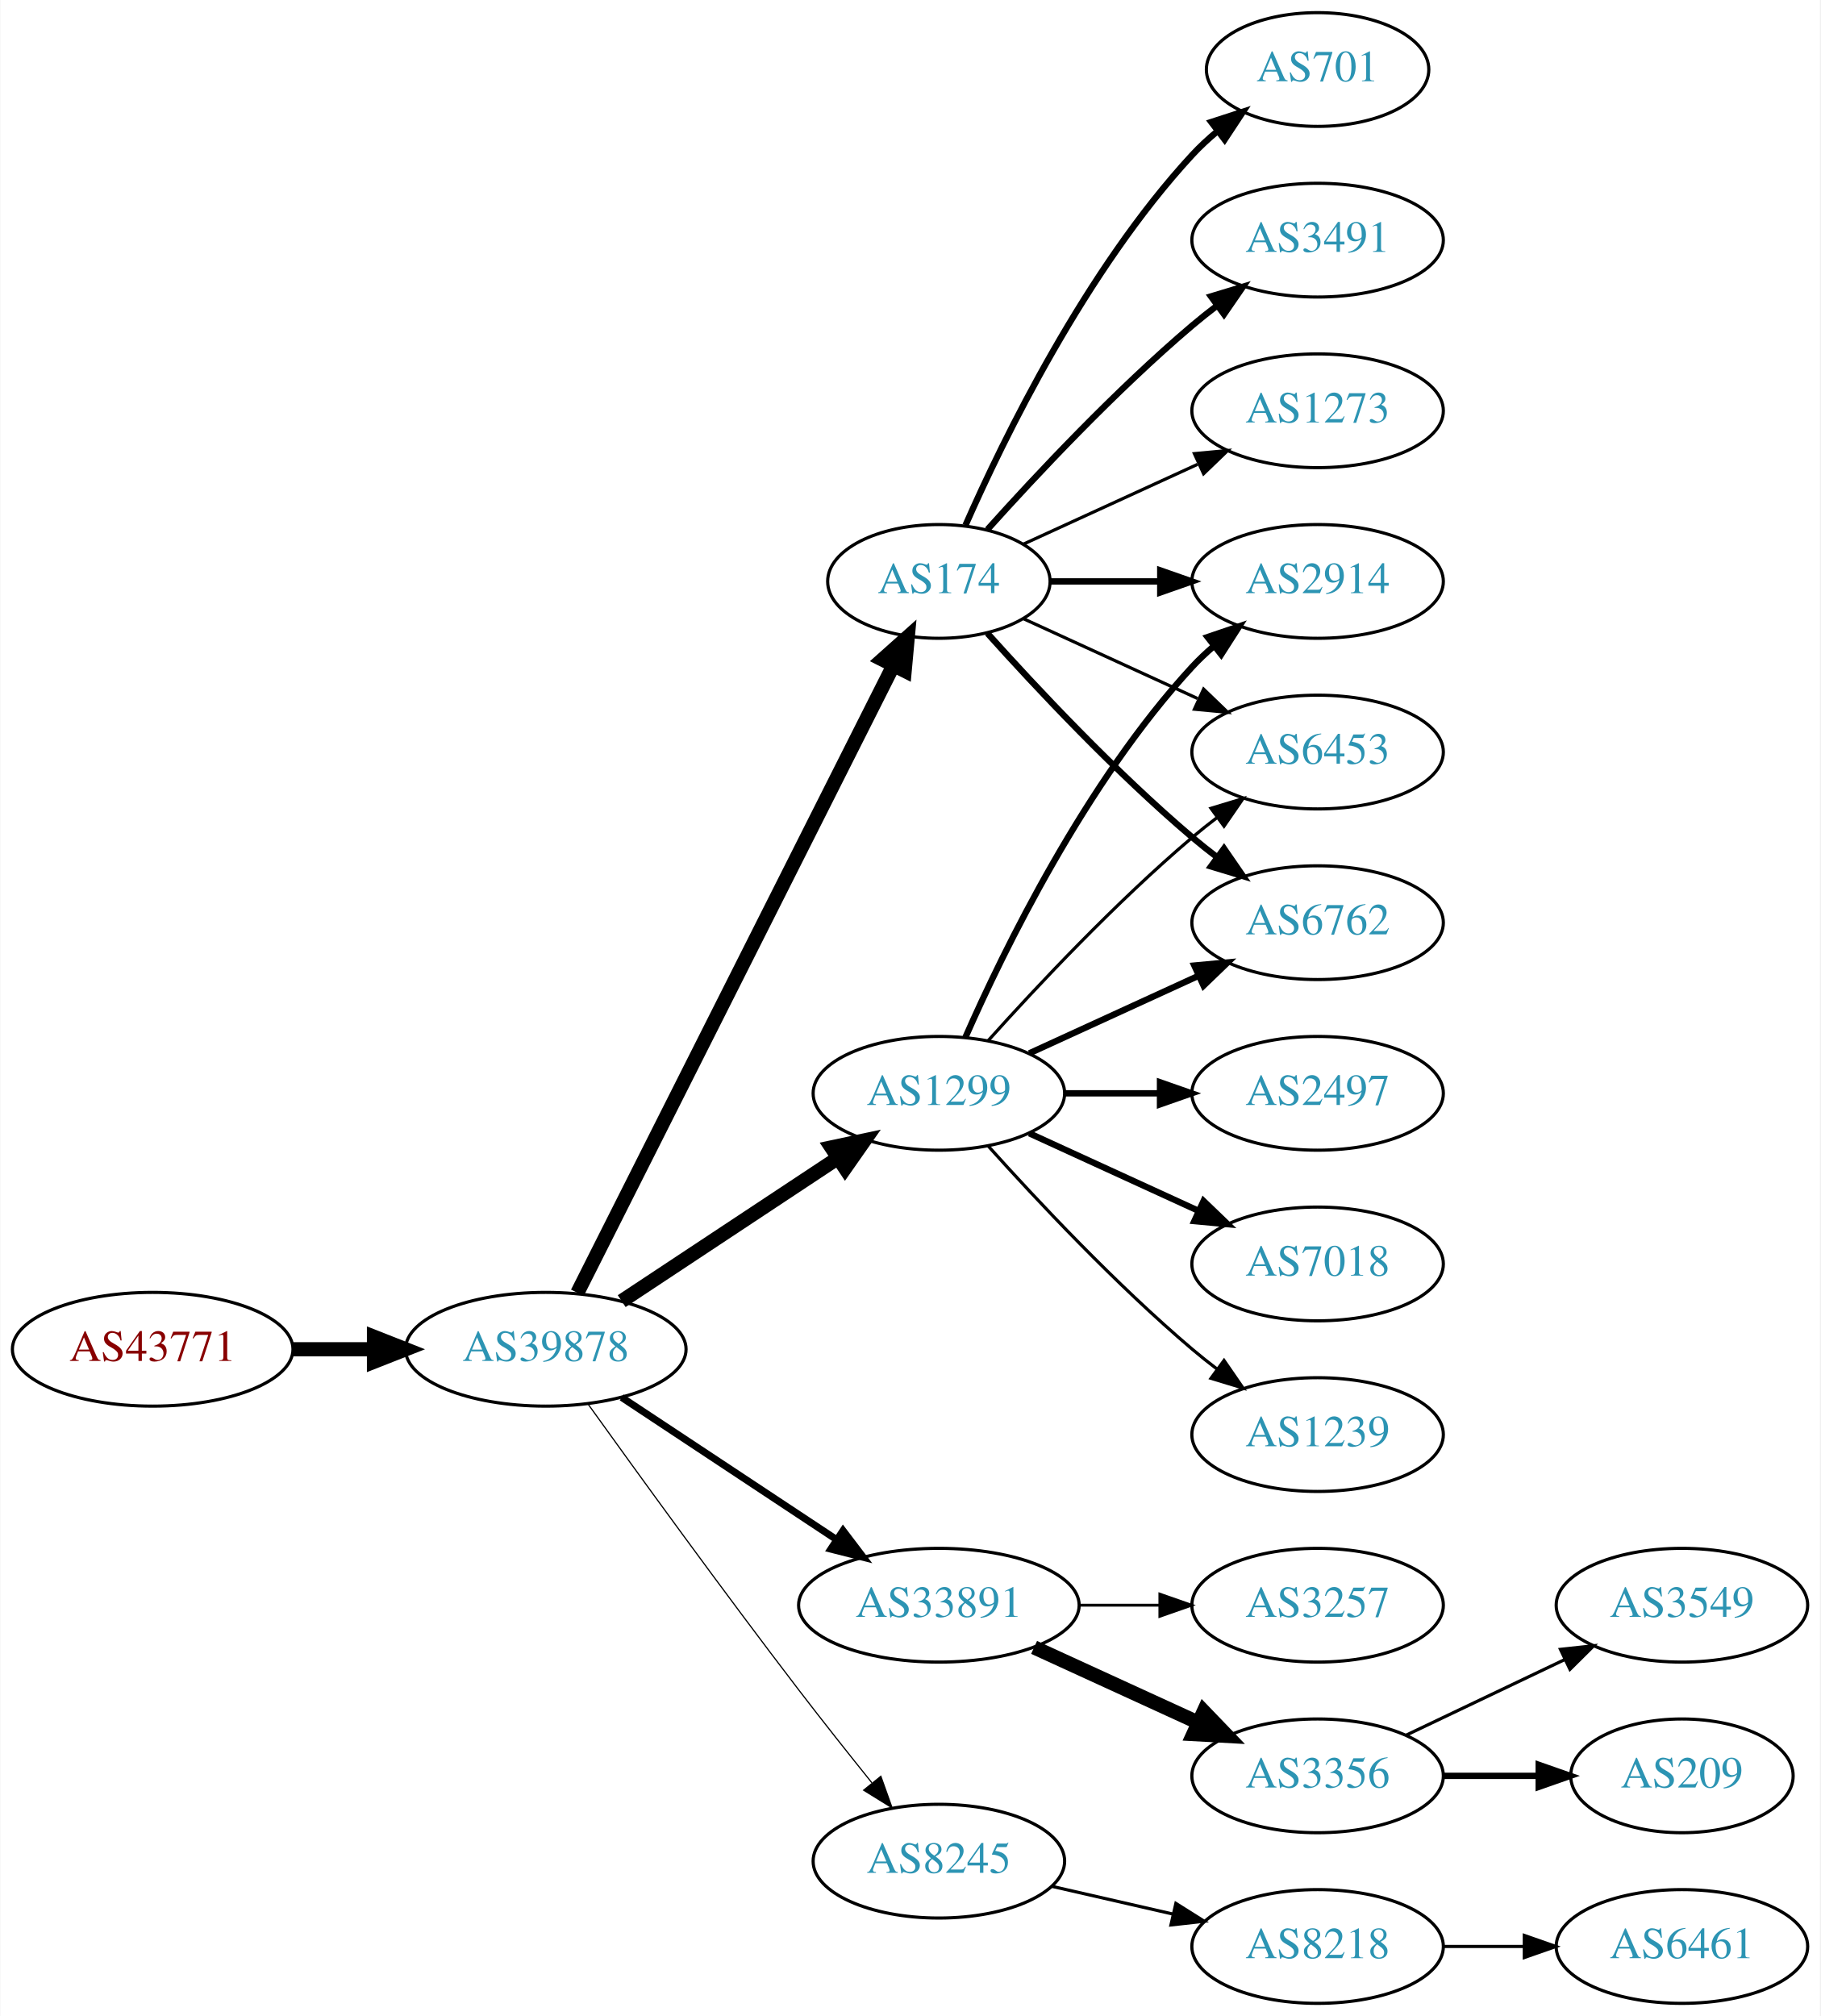
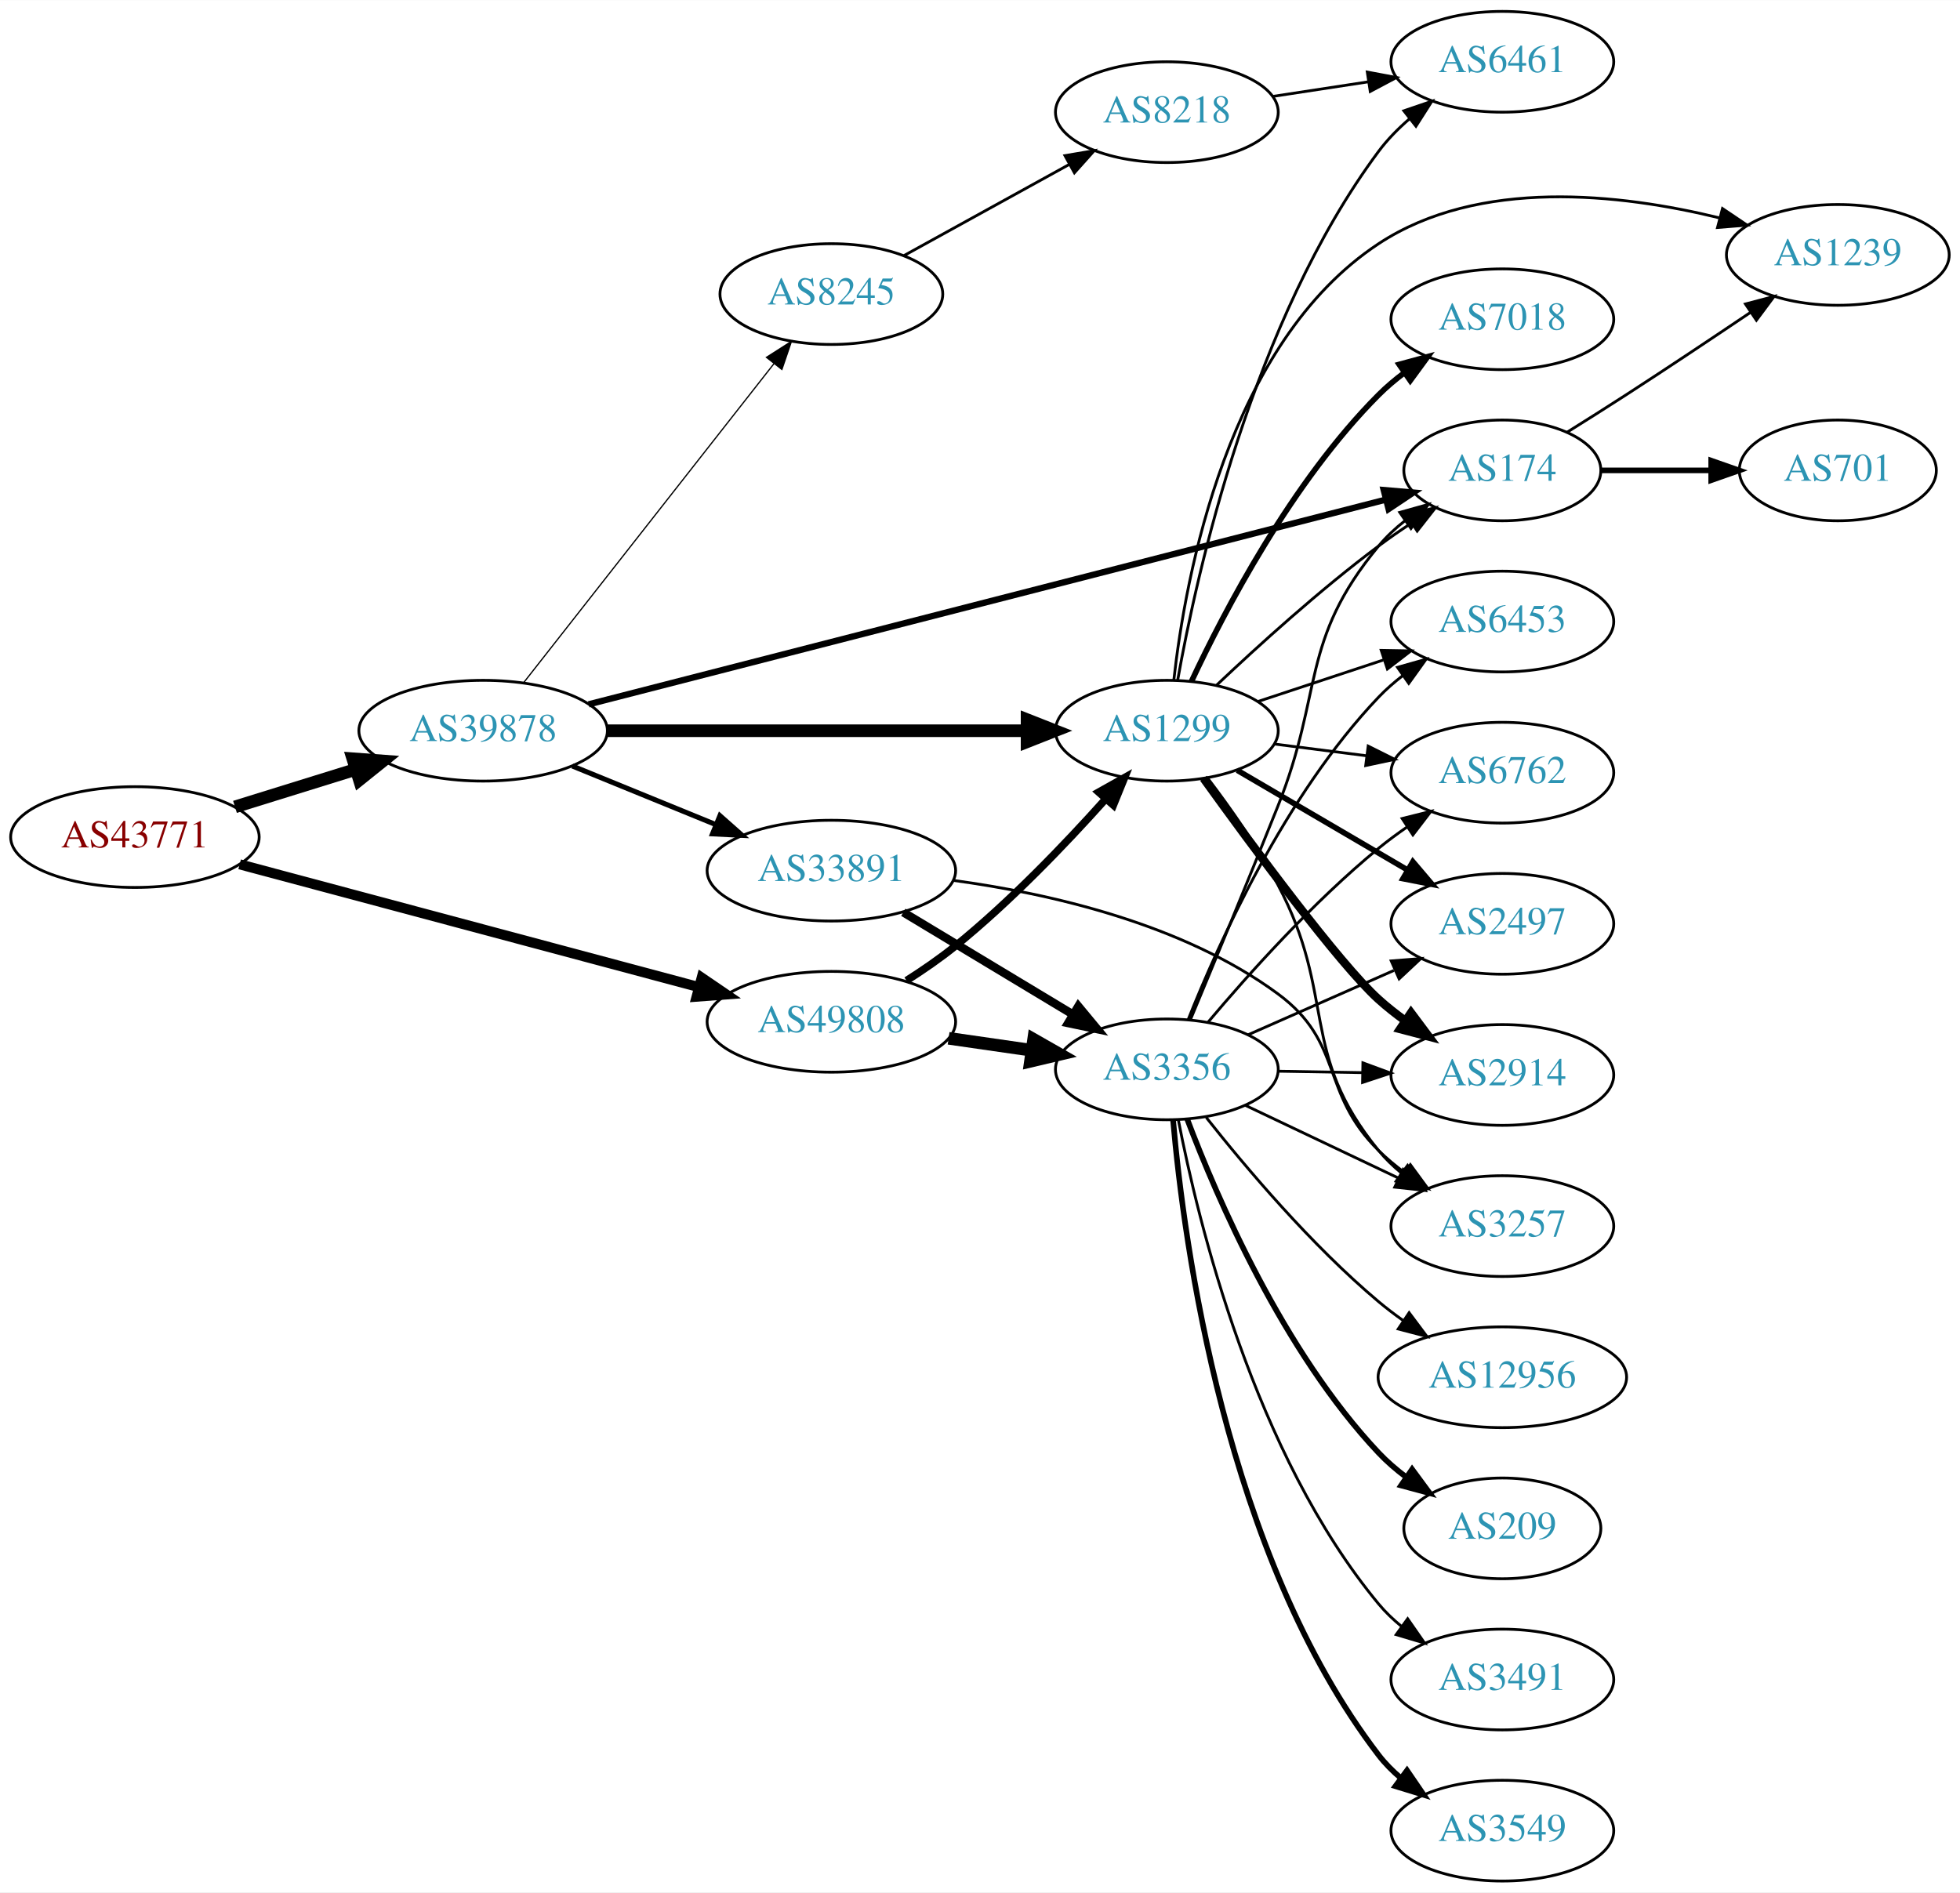
- <svg xmlns="http://www.w3.org/2000/svg" xmlns:xlink="http://www.w3.org/1999/xlink" width="576pt" height="638pt" viewBox="0.00 0.00 575.76 638.00">
-   <g id="graph0" class="graph" transform="scale(1 1) rotate(0) translate(4 634)">
-     <polygon fill="white" stroke="none" points="-4,4 -4,-634 571.762,-634 571.762,4 -4,4" />
+ <svg xmlns="http://www.w3.org/2000/svg" xmlns:xlink="http://www.w3.org/1999/xlink" width="700pt" height="676pt" viewBox="0.00 0.00 700.15 676.00">
+   <g id="graph0" class="graph" transform="scale(1 1) rotate(0) translate(4 672)">
+     <polygon fill="white" stroke="none" points="-4,4 -4,-672 696.155,-672 696.155,4 -4,4" />
    <g id="node1" class="node">
      <g id="a_node1">
        <a xlink:href="/asn/43771" xlink:title="AS43771 ~ MUKI-AS [AT]">
-           <ellipse fill="#ffffff" stroke="black" cx="44.196" cy="-207" rx="44.393" ry="18" />
-           <text text-anchor="middle" x="44.196" y="-203.3" font-family="Times,serif" font-size="14.00" fill="#880000">AS43771</text>
+           <ellipse fill="#ffffff" stroke="black" cx="44.196" cy="-373" rx="44.393" ry="18" />
+           <text text-anchor="middle" x="44.196" y="-369.3" font-family="Times,serif" font-size="14.00" fill="#880000">AS43771</text>
        </a>
      </g>
    </g>
    <g id="node2" class="node">
      <g id="a_node2">
        <a xlink:href="/asn/39878" xlink:title="AS39878 ~ Peter Rauter GmbH [AT]">
-           <ellipse fill="#ffffff" stroke="black" cx="168.588" cy="-207" rx="44.393" ry="18" />
-           <text text-anchor="middle" x="168.588" y="-203.3" font-family="Times,serif" font-size="14.00" fill="#2c94b3">AS39878</text>
+           <ellipse fill="#ffffff" stroke="black" cx="168.588" cy="-411" rx="44.393" ry="18" />
+           <text text-anchor="middle" x="168.588" y="-407.3" font-family="Times,serif" font-size="14.00" fill="#2c94b3">AS39878</text>
        </a>
      </g>
    </g>
    <g id="edge1" class="edge">
-       <path fill="none" stroke="black" stroke-width="4.5" d="M88.692,-207C96.898,-207 105.569,-207 114.041,-207" />
-       <polygon fill="black" stroke="black" stroke-width="4.5" points="114.233,-210.938 124.233,-207 114.233,-203.063 114.233,-210.938" />
+       <path fill="none" stroke="black" stroke-width="4.5" d="M79.941,-383.788C93.378,-387.959 108.921,-392.785 123.154,-397.204" />
+       <polygon fill="black" stroke="black" stroke-width="4.5" points="122.038,-400.981 132.756,-400.185 124.373,-393.46 122.038,-400.981" />
    </g>
    <g id="node3" class="node">
      <g id="a_node3">
-         <a xlink:href="/asn/1299" xlink:title="AS1299 ~ Telia Carrier [EU]">
-           <ellipse fill="#ffffff" stroke="black" cx="292.98" cy="-288" rx="39.794" ry="18" />
-           <text text-anchor="middle" x="292.98" y="-284.3" font-family="Times,serif" font-size="14.00" fill="#2c94b3">AS1299</text>
+         <a xlink:href="/asn/49808" xlink:title="AS49808 ~ POWERSPEED-AS [AT]">
+           <ellipse fill="#ffffff" stroke="black" cx="292.98" cy="-307" rx="44.393" ry="18" />
+           <text text-anchor="middle" x="292.98" y="-303.3" font-family="Times,serif" font-size="14.00" fill="#2c94b3">AS49808</text>
        </a>
      </g>
    </g>
    <g id="edge2" class="edge">
-       <path fill="none" stroke="black" stroke-width="4.5" d="M192.609,-222.235C211.963,-235.044 239.798,-253.466 261.088,-267.555" />
-       <polygon fill="black" stroke="black" stroke-width="4.5" points="258.964,-270.871 269.476,-273.107 263.31,-264.304 258.964,-270.871" />
+       <path fill="none" stroke="black" stroke-width="3.6" d="M81.61,-363.261C125.17,-351.612 198.155,-332.093 245.682,-319.382" />
+       <polygon fill="black" stroke="black" stroke-width="3.6" points="246.661,-322.743 255.417,-316.778 244.852,-315.981 246.661,-322.743" />
    </g>
    <g id="node4" class="node">
      <g id="a_node4">
-         <a xlink:href="/asn/174" xlink:title="AS174 ~ Cogent Communications [US]">
-           <ellipse fill="#ffffff" stroke="black" cx="292.98" cy="-450" rx="35.194" ry="18" />
-           <text text-anchor="middle" x="292.98" y="-446.3" font-family="Times,serif" font-size="14.00" fill="#2c94b3">AS174</text>
+         <a xlink:href="/asn/33891" xlink:title="AS33891 ~ CORE-BACKBONE GMBH GLOBAL NETWORK [DE]">
+           <ellipse fill="#ffffff" stroke="black" cx="292.98" cy="-361" rx="44.393" ry="18" />
+           <text text-anchor="middle" x="292.98" y="-357.3" font-family="Times,serif" font-size="14.00" fill="#2c94b3">AS33891</text>
        </a>
      </g>
    </g>
    <g id="edge3" class="edge">
-       <path fill="none" stroke="black" stroke-width="4.5" d="M178.588,-224.868C199.859,-267.101 253.335,-373.272 278.496,-423.227" />
-       <polygon fill="black" stroke="black" stroke-width="4.5" points="275.117,-425.273 283.132,-432.433 282.151,-421.731 275.117,-425.273" />
+       <path fill="none" stroke="black" stroke-width="1.8" d="M200.473,-398.383C215.983,-392.047 234.968,-384.291 251.617,-377.489" />
+       <polygon fill="black" stroke="black" stroke-width="1.8" points="253.172,-380.635 261.106,-373.613 250.525,-374.155 253.172,-380.635" />
    </g>
    <g id="node5" class="node">
      <g id="a_node5">
-         <a xlink:href="/asn/33891" xlink:title="AS33891 ~ CORE-BACKBONE GMBH GLOBAL NETWORK [DE]">
-           <ellipse fill="#ffffff" stroke="black" cx="292.98" cy="-126" rx="44.393" ry="18" />
-           <text text-anchor="middle" x="292.98" y="-122.3" font-family="Times,serif" font-size="14.00" fill="#2c94b3">AS33891</text>
+         <a xlink:href="/asn/1299" xlink:title="AS1299 ~ Telia Carrier [EU]">
+           <ellipse fill="#ffffff" stroke="black" cx="412.823" cy="-411" rx="39.794" ry="18" />
+           <text text-anchor="middle" x="412.823" y="-407.3" font-family="Times,serif" font-size="14.00" fill="#2c94b3">AS1299</text>
        </a>
      </g>
    </g>
    <g id="edge4" class="edge">
-       <path fill="none" stroke="black" stroke-width="2.25" d="M192.609,-191.765C211.841,-179.037 239.449,-160.766 260.686,-146.711" />
-       <polygon fill="black" stroke="black" stroke-width="2.25" points="262.655,-149.605 269.063,-141.167 258.792,-143.767 262.655,-149.605" />
+       <path fill="none" stroke="black" stroke-width="4.5" d="M212.895,-411C254.974,-411 318.782,-411 362.727,-411" />
+       <polygon fill="black" stroke="black" stroke-width="4.5" points="362.891,-414.938 372.891,-411 362.891,-407.063 362.891,-414.938" />
    </g>
    <g id="node6" class="node">
      <g id="a_node6">
-         <a xlink:href="/asn/8245" xlink:title="AS8245 ~ Video-Broadcast GmbH [AT]">
-           <ellipse fill="#ffffff" stroke="black" cx="292.98" cy="-45" rx="39.794" ry="18" />
-           <text text-anchor="middle" x="292.98" y="-41.3" font-family="Times,serif" font-size="14.00" fill="#2c94b3">AS8245</text>
+         <a xlink:href="/asn/174" xlink:title="AS174 ~ Cogent Communications [US]">
+           <ellipse fill="#ffffff" stroke="black" cx="532.666" cy="-504" rx="35.194" ry="18" />
+           <text text-anchor="middle" x="532.666" y="-500.3" font-family="Times,serif" font-size="14.00" fill="#2c94b3">AS174</text>
        </a>
      </g>
    </g>
    <g id="edge5" class="edge">
-       <path fill="none" stroke="black" stroke-width="0.375" d="M181.986,-189.626C197.392,-168.147 224.605,-130.562 248.784,-99 256.163,-89.368 264.448,-78.926 271.773,-69.813" />
-       <polygon fill="black" stroke="black" stroke-width="0.375" points="274.619,-71.86 278.178,-61.88 269.173,-67.463 274.619,-71.86" />
+       <path fill="none" stroke="black" stroke-width="2.25" d="M206.299,-420.429C274.414,-437.925 419.881,-475.288 490.925,-493.536" />
+       <polygon fill="black" stroke="black" stroke-width="2.25" points="490.293,-496.987 500.849,-496.085 492.034,-490.207 490.293,-496.987" />
    </g>
    <g id="node7" class="node">
      <g id="a_node7">
-         <a xlink:href="/asn/2914" xlink:title="AS2914 ~ NTT America, Inc. [US]">
-           <ellipse fill="#ffffff" stroke="black" cx="412.823" cy="-450" rx="39.794" ry="18" />
-           <text text-anchor="middle" x="412.823" y="-446.3" font-family="Times,serif" font-size="14.00" fill="#2c94b3">AS2914</text>
-         </a>
-       </g>
-     </g>
-     <g id="edge18" class="edge">
-       <path fill="none" stroke="black" stroke-width="2" d="M301.396,-305.761C313.464,-333.183 339.436,-386.473 373.176,-423 375.207,-425.198 377.446,-427.319 379.792,-429.34" />
-       <polygon fill="black" stroke="black" stroke-width="2" points="378.004,-432.386 388.036,-435.794 382.319,-426.874 378.004,-432.386" />
+         <a xlink:href="/asn/8245" xlink:title="AS8245 ~ Video-Broadcast GmbH [AT]">
+           <ellipse fill="#ffffff" stroke="black" cx="292.98" cy="-567" rx="39.794" ry="18" />
+           <text text-anchor="middle" x="292.98" y="-563.3" font-family="Times,serif" font-size="14.00" fill="#2c94b3">AS8245</text>
+         </a>
+       </g>
+     </g>
+     <g id="edge6" class="edge">
+       <path fill="none" stroke="black" stroke-width="0.45" d="M183.154,-428.291C204.865,-455.963 247.507,-510.314 272.481,-542.147" />
+       <polygon fill="black" stroke="black" stroke-width="0.45" points="269.8,-544.399 278.726,-550.106 275.307,-540.078 269.8,-544.399" />
+     </g>
+     <g id="edge32" class="edge">
+       <path fill="none" stroke="black" stroke-width="2.7" d="M319.809,-321.719C325.706,-325.463 331.812,-329.664 337.176,-334 356.782,-349.847 376.53,-370.471 390.786,-386.385" />
+       <polygon fill="black" stroke="black" stroke-width="2.7" points="388.468,-389.048 397.71,-394.228 393.715,-384.415 388.468,-389.048" />
+     </g>
+     <g id="node9" class="node">
+       <g id="a_node9">
+         <a xlink:href="/asn/3356" xlink:title="AS3356 ~ Level 3 Parent, LLC [US]">
+           <ellipse fill="#ffffff" stroke="black" cx="412.823" cy="-290" rx="39.794" ry="18" />
+           <text text-anchor="middle" x="412.823" y="-286.3" font-family="Times,serif" font-size="14.00" fill="#2c94b3">AS3356</text>
+         </a>
+       </g>
+     </g>
+     <g id="edge33" class="edge">
+       <path fill="none" stroke="black" stroke-width="4.5" d="M334.865,-301.102C344.437,-299.721 354.711,-298.239 364.536,-296.822" />
+       <polygon fill="black" stroke="black" stroke-width="4.5" points="365.228,-300.7 374.563,-295.375 364.104,-292.906 365.228,-300.7" />
    </g>
    <g id="node8" class="node">
      <g id="a_node8">
-         <a xlink:href="/asn/6453" xlink:title="AS6453 ~ TATA COMMUNICATIONS (AMERICA) INC [US]">
-           <ellipse fill="#ffffff" stroke="black" cx="412.823" cy="-396" rx="39.794" ry="18" />
-           <text text-anchor="middle" x="412.823" y="-392.3" font-family="Times,serif" font-size="14.00" fill="#2c94b3">AS6453</text>
-         </a>
-       </g>
-     </g>
-     <g id="edge19" class="edge">
-       <path fill="none" stroke="black" d="M308.626,-304.725C323.927,-321.765 349.025,-348.523 373.176,-369 375.674,-371.117 378.334,-373.232 381.045,-375.293" />
-       <polygon fill="black" stroke="black" points="379.082,-378.194 389.222,-381.266 383.212,-372.541 379.082,-378.194" />
-     </g>
-     <g id="node9" class="node">
-       <g id="a_node9">
+         <a xlink:href="/asn/3257" xlink:title="AS3257 ~ GTT [DE]">
+           <ellipse fill="#ffffff" stroke="black" cx="532.666" cy="-234" rx="39.794" ry="18" />
+           <text text-anchor="middle" x="532.666" y="-230.3" font-family="Times,serif" font-size="14.00" fill="#2c94b3">AS3257</text>
+         </a>
+       </g>
+     </g>
+     <g id="edge7" class="edge">
+       <path fill="none" stroke="black" d="M336.638,-357.502C370.792,-352.862 418.448,-342.074 452.469,-317 476.288,-299.446 467.415,-281.789 488.469,-261 491.291,-258.214 494.45,-255.575 497.741,-253.118" />
+       <polygon fill="black" stroke="black" points="499.809,-255.944 506.078,-247.402 495.851,-250.17 499.809,-255.944" />
+     </g>
+     <g id="edge8" class="edge">
+       <path fill="none" stroke="black" stroke-width="3" d="M318.684,-346.116C336.28,-335.515 360.105,-321.16 379.254,-309.623" />
+       <polygon fill="black" stroke="black" stroke-width="3" points="381.198,-312.538 387.957,-304.379 377.585,-306.542 381.198,-312.538" />
+     </g>
+     <g id="edge20" class="edge">
+       <path fill="none" stroke="black" d="M430.631,-427.315C445.329,-441.219 467.539,-461.373 488.469,-477 492.157,-479.753 496.129,-482.502 500.119,-485.135" />
+       <polygon fill="black" stroke="black" points="498.467,-488.233 508.777,-490.671 502.238,-482.336 498.467,-488.233" />
+     </g>
+     <g id="edge21" class="edge">
+       <path fill="none" stroke="black" d="M427.53,-393.886C435.51,-383.378 445.365,-369.405 452.469,-356 473.614,-316.105 459.826,-295.904 488.469,-261 490.854,-258.094 493.637,-255.41 496.621,-252.952" />
+       <polygon fill="black" stroke="black" points="498.812,-255.687 504.852,-246.983 494.702,-250.02 498.812,-255.687" />
+     </g>
+     <g id="node11" class="node">
+       <g id="a_node11">
+         <a xlink:href="/asn/1239" xlink:title="AS1239 ~ Sprint [US]">
+           <ellipse fill="#ffffff" stroke="black" cx="652.508" cy="-581" rx="39.794" ry="18" />
+           <text text-anchor="middle" x="652.508" y="-577.3" font-family="Times,serif" font-size="14.00" fill="#2c94b3">AS1239</text>
+         </a>
+       </g>
+     </g>
+     <g id="edge16" class="edge">
+       <path fill="none" stroke="black" d="M415.306,-429.068C419.421,-465.96 434.54,-549.453 488.469,-585 524.294,-608.613 574.837,-602.869 610.118,-594.249" />
+       <polygon fill="black" stroke="black" points="611.304,-597.557 620.092,-591.638 609.531,-590.785 611.304,-597.557" />
+     </g>
+     <g id="node13" class="node">
+       <g id="a_node13">
+         <a xlink:href="/asn/6461" xlink:title="AS6461 ~ Zayo Bandwidth [US]">
+           <ellipse fill="#ffffff" stroke="black" cx="532.666" cy="-650" rx="39.794" ry="18" />
+           <text text-anchor="middle" x="532.666" y="-646.3" font-family="Times,serif" font-size="14.00" fill="#2c94b3">AS6461</text>
+         </a>
+       </g>
+     </g>
+     <g id="edge18" class="edge">
+       <path fill="none" stroke="black" d="M416.68,-429.005C423.457,-467.13 443.432,-557.466 488.469,-618 491.593,-622.198 495.42,-626.092 499.492,-629.614" />
+       <polygon fill="black" stroke="black" points="497.48,-632.484 507.506,-635.91 501.805,-626.98 497.48,-632.484" />
+     </g>
+     <g id="node14" class="node">
+       <g id="a_node14">
        <a xlink:href="/asn/6762" xlink:title="AS6762 ~ TELECOM ITALIA SPARKLE S.p.A. [IT]">
-           <ellipse fill="#ffffff" stroke="black" cx="412.823" cy="-342" rx="39.794" ry="18" />
-           <text text-anchor="middle" x="412.823" y="-338.3" font-family="Times,serif" font-size="14.00" fill="#2c94b3">AS6762</text>
-         </a>
-       </g>
-     </g>
-     <g id="edge14" class="edge">
-       <path fill="none" stroke="black" stroke-width="2" d="M321.609,-300.661C337.566,-307.973 357.837,-317.261 375.119,-325.181" />
-       <polygon fill="black" stroke="black" stroke-width="2" points="373.818,-328.435 384.367,-329.419 376.734,-322.071 373.818,-328.435" />
+           <ellipse fill="#ffffff" stroke="black" cx="532.666" cy="-396" rx="39.794" ry="18" />
+           <text text-anchor="middle" x="532.666" y="-392.3" font-family="Times,serif" font-size="14.00" fill="#2c94b3">AS6762</text>
+         </a>
+       </g>
+     </g>
+     <g id="edge13" class="edge">
+       <path fill="none" stroke="black" d="M451.109,-406.254C461.641,-404.913 473.243,-403.436 484.284,-402.031" />
+       <polygon fill="black" stroke="black" points="484.739,-405.501 494.217,-400.767 483.856,-398.558 484.739,-405.501" />
    </g>
    <g id="node15" class="node">
      <g id="a_node15">
        <a xlink:href="/asn/2497" xlink:title="AS2497 ~ Internet Initiative Japan Inc. [JP]">
-           <ellipse fill="#ffffff" stroke="black" cx="412.823" cy="-288" rx="39.794" ry="18" />
-           <text text-anchor="middle" x="412.823" y="-284.3" font-family="Times,serif" font-size="14.00" fill="#2c94b3">AS2497</text>
-         </a>
-       </g>
-     </g>
-     <g id="edge15" class="edge">
-       <path fill="none" stroke="black" stroke-width="2" d="M332.893,-288C342.446,-288 352.796,-288 362.759,-288" />
-       <polygon fill="black" stroke="black" stroke-width="2" points="362.951,-291.5 372.951,-288 362.951,-284.5 362.951,-291.5" />
+           <ellipse fill="#ffffff" stroke="black" cx="532.666" cy="-342" rx="39.794" ry="18" />
+           <text text-anchor="middle" x="532.666" y="-338.3" font-family="Times,serif" font-size="14.00" fill="#2c94b3">AS2497</text>
+         </a>
+       </g>
+     </g>
+     <g id="edge14" class="edge">
+       <path fill="none" stroke="black" stroke-width="2" d="M437.955,-396.87C455.51,-386.591 479.485,-372.553 498.79,-361.25" />
+       <polygon fill="black" stroke="black" stroke-width="2" points="500.705,-364.184 507.566,-356.111 497.168,-358.143 500.705,-364.184" />
    </g>
    <g id="node16" class="node">
      <g id="a_node16">
-         <a xlink:href="/asn/7018" xlink:title="AS7018 ~ AT&amp;T Services, Inc. [US]">
-           <ellipse fill="#ffffff" stroke="black" cx="412.823" cy="-234" rx="39.794" ry="18" />
-           <text text-anchor="middle" x="412.823" y="-230.3" font-family="Times,serif" font-size="14.00" fill="#2c94b3">AS7018</text>
-         </a>
-       </g>
-     </g>
-     <g id="edge16" class="edge">
-       <path fill="none" stroke="black" stroke-width="2" d="M321.609,-275.339C337.566,-268.027 357.837,-258.739 375.119,-250.819" />
-       <polygon fill="black" stroke="black" stroke-width="2" points="376.734,-253.929 384.367,-246.581 373.818,-247.565 376.734,-253.929" />
+         <a xlink:href="/asn/2914" xlink:title="AS2914 ~ NTT America, Inc. [US]">
+           <ellipse fill="#ffffff" stroke="black" cx="532.666" cy="-288" rx="39.794" ry="18" />
+           <text text-anchor="middle" x="532.666" y="-284.3" font-family="Times,serif" font-size="14.00" fill="#2c94b3">AS2914</text>
+         </a>
+       </g>
+     </g>
+     <g id="edge15" class="edge">
+       <path fill="none" stroke="black" stroke-width="3" d="M425.924,-394.007C443.191,-370.02 474.365,-327.731 488.469,-315 491.413,-312.343 494.651,-309.788 497.99,-307.381" />
+       <polygon fill="black" stroke="black" stroke-width="3" points="500.045,-310.217 506.387,-301.73 496.137,-304.41 500.045,-310.217" />
    </g>
    <g id="node17" class="node">
      <g id="a_node17">
-         <a xlink:href="/asn/1239" xlink:title="AS1239 ~ Sprint [US]">
-           <ellipse fill="#ffffff" stroke="black" cx="412.823" cy="-180" rx="39.794" ry="18" />
-           <text text-anchor="middle" x="412.823" y="-176.3" font-family="Times,serif" font-size="14.00" fill="#2c94b3">AS1239</text>
+         <a xlink:href="/asn/7018" xlink:title="AS7018 ~ AT&amp;T Services, Inc. [US]">
+           <ellipse fill="#ffffff" stroke="black" cx="532.666" cy="-558" rx="39.794" ry="18" />
+           <text text-anchor="middle" x="532.666" y="-554.3" font-family="Times,serif" font-size="14.00" fill="#2c94b3">AS7018</text>
        </a>
      </g>
    </g>
    <g id="edge17" class="edge">
-       <path fill="none" stroke="black" d="M308.626,-271.275C323.927,-254.235 349.025,-227.477 373.176,-207 375.674,-204.883 378.334,-202.768 381.045,-200.707" />
-       <polygon fill="black" stroke="black" points="383.212,-203.459 389.222,-194.734 379.082,-197.806 383.212,-203.459" />
-     </g>
-     <g id="edge6" class="edge">
-       <path fill="none" stroke="black" stroke-width="2" d="M328.382,-450C339.206,-450 351.374,-450 363.001,-450" />
-       <polygon fill="black" stroke="black" stroke-width="2" points="363.032,-453.5 373.032,-450 363.032,-446.5 363.032,-453.5" />
-     </g>
-     <g id="edge7" class="edge">
-       <path fill="none" stroke="black" d="M319.841,-438.149C335.962,-430.762 356.964,-421.138 374.83,-412.952" />
-       <polygon fill="black" stroke="black" points="376.748,-415.923 384.381,-408.575 373.832,-409.559 376.748,-415.923" />
-     </g>
-     <g id="edge8" class="edge">
-       <path fill="none" stroke="black" stroke-width="2" d="M308.342,-433.591C323.616,-416.568 348.875,-389.604 373.176,-369 375.674,-366.883 378.334,-364.768 381.045,-362.707" />
-       <polygon fill="black" stroke="black" stroke-width="2" points="383.212,-365.459 389.222,-356.734 379.082,-359.806 383.212,-365.459" />
+       <path fill="none" stroke="black" stroke-width="2" d="M421.601,-428.601C433.313,-453.63 457.448,-499.912 488.469,-531 491.271,-533.807 494.416,-536.46 497.699,-538.925" />
+       <polygon fill="black" stroke="black" stroke-width="2" points="495.802,-541.868 506.025,-544.65 499.768,-536.1 495.802,-541.868" />
+     </g>
+     <g id="node18" class="node">
+       <g id="a_node18">
+         <a xlink:href="/asn/6453" xlink:title="AS6453 ~ TATA COMMUNICATIONS (AMERICA) INC [US]">
+           <ellipse fill="#ffffff" stroke="black" cx="532.666" cy="-450" rx="39.794" ry="18" />
+           <text text-anchor="middle" x="532.666" y="-446.3" font-family="Times,serif" font-size="14.00" fill="#2c94b3">AS6453</text>
+         </a>
+       </g>
+     </g>
+     <g id="edge19" class="edge">
+       <path fill="none" stroke="black" d="M445.403,-421.451C459.14,-425.998 475.426,-431.387 490.126,-436.252" />
+       <polygon fill="black" stroke="black" points="489.405,-439.701 499.999,-439.52 491.605,-433.055 489.405,-439.701" />
    </g>
    <g id="node10" class="node">
      <g id="a_node10">
        <a xlink:href="/asn/701" xlink:title="AS701 ~ UUNET [US]">
-           <ellipse fill="#ffffff" stroke="black" cx="412.823" cy="-612" rx="35.194" ry="18" />
-           <text text-anchor="middle" x="412.823" y="-608.3" font-family="Times,serif" font-size="14.00" fill="#2c94b3">AS701</text>
+           <ellipse fill="#ffffff" stroke="black" cx="652.508" cy="-504" rx="35.194" ry="18" />
+           <text text-anchor="middle" x="652.508" y="-500.3" font-family="Times,serif" font-size="14.00" fill="#2c94b3">AS701</text>
        </a>
      </g>
    </g>
    <g id="edge9" class="edge">
-       <path fill="none" stroke="black" stroke-width="2" d="M301.396,-467.761C313.464,-495.183 339.436,-548.473 373.176,-585 375.582,-587.604 378.28,-590.1 381.102,-592.449" />
-       <polygon fill="black" stroke="black" stroke-width="2" points="379.17,-595.378 389.246,-598.653 383.412,-589.809 379.17,-595.378" />
-     </g>
-     <g id="node11" class="node">
-       <g id="a_node11">
-         <a xlink:href="/asn/3491" xlink:title="AS3491 ~ PCCW Global, Inc. [US]">
-           <ellipse fill="#ffffff" stroke="black" cx="412.823" cy="-558" rx="39.794" ry="18" />
-           <text text-anchor="middle" x="412.823" y="-554.3" font-family="Times,serif" font-size="14.00" fill="#2c94b3">AS3491</text>
-         </a>
-       </g>
+       <path fill="none" stroke="black" stroke-width="2" d="M568.067,-504C580.289,-504 594.224,-504 607.16,-504" />
+       <polygon fill="black" stroke="black" stroke-width="2" points="607.267,-507.5 617.267,-504 607.267,-500.5 607.267,-507.5" />
    </g>
    <g id="edge10" class="edge">
-       <path fill="none" stroke="black" stroke-width="2" d="M308.342,-466.409C323.616,-483.432 348.875,-510.396 373.176,-531 375.674,-533.117 378.334,-535.232 381.045,-537.293" />
-       <polygon fill="black" stroke="black" stroke-width="2" points="379.082,-540.194 389.222,-543.266 383.212,-534.541 379.082,-540.194" />
+       <path fill="none" stroke="black" d="M555.725,-517.602C562.531,-521.849 570.031,-526.579 576.862,-531 591.578,-540.525 607.759,-551.322 621.283,-560.44" />
+       <polygon fill="black" stroke="black" points="619.499,-563.459 629.744,-566.159 623.419,-557.659 619.499,-563.459" />
    </g>
    <g id="node12" class="node">
      <g id="a_node12">
-         <a xlink:href="/asn/1273" xlink:title="AS1273 ~ Vodafone Group PLC [EU]">
-           <ellipse fill="#ffffff" stroke="black" cx="412.823" cy="-504" rx="39.794" ry="18" />
-           <text text-anchor="middle" x="412.823" y="-500.3" font-family="Times,serif" font-size="14.00" fill="#2c94b3">AS1273</text>
+         <a xlink:href="/asn/8218" xlink:title="AS8218 ~ legacy Neotelecoms [FR]">
+           <ellipse fill="#ffffff" stroke="black" cx="412.823" cy="-632" rx="39.794" ry="18" />
+           <text text-anchor="middle" x="412.823" y="-628.3" font-family="Times,serif" font-size="14.00" fill="#2c94b3">AS8218</text>
        </a>
      </g>
    </g>
    <g id="edge11" class="edge">
-       <path fill="none" stroke="black" d="M319.841,-461.851C335.962,-469.238 356.964,-478.862 374.83,-487.048" />
-       <polygon fill="black" stroke="black" points="373.832,-490.441 384.381,-491.425 376.748,-484.077 373.832,-490.441" />
-     </g>
-     <g id="node13" class="node">
-       <g id="a_node13">
-         <a xlink:href="/asn/3257" xlink:title="AS3257 ~ GTT [DE]">
-           <ellipse fill="#ffffff" stroke="black" cx="412.823" cy="-126" rx="39.794" ry="18" />
-           <text text-anchor="middle" x="412.823" y="-122.3" font-family="Times,serif" font-size="14.00" fill="#2c94b3">AS3257</text>
-         </a>
-       </g>
-     </g>
-     <g id="edge12" class="edge">
-       <path fill="none" stroke="black" stroke-width="0.9" d="M337.191,-126C345.504,-126 354.267,-126 362.749,-126" />
-       <polygon fill="black" stroke="black" stroke-width="0.9" points="362.908,-129.5 372.908,-126 362.908,-122.5 362.908,-129.5" />
-     </g>
-     <g id="node14" class="node">
-       <g id="a_node14">
-         <a xlink:href="/asn/3356" xlink:title="AS3356 ~ Level 3 Parent, LLC [US]">
-           <ellipse fill="#ffffff" stroke="black" cx="412.823" cy="-72" rx="39.794" ry="18" />
-           <text text-anchor="middle" x="412.823" y="-68.3" font-family="Times,serif" font-size="14.00" fill="#2c94b3">AS3356</text>
-         </a>
-       </g>
-     </g>
-     <g id="edge13" class="edge">
-       <path fill="none" stroke="black" stroke-width="4.5" d="M323.11,-112.652C338.721,-105.498 358.119,-96.609 374.791,-88.969" />
-       <polygon fill="black" stroke="black" stroke-width="4.5" points="376.792,-92.384 384.243,-84.638 373.512,-85.225 376.792,-92.384" />
-     </g>
-     <g id="node18" class="node">
-       <g id="a_node18">
-         <a xlink:href="/asn/8218" xlink:title="AS8218 ~ legacy Neotelecoms [FR]">
-           <ellipse fill="#ffffff" stroke="black" cx="412.823" cy="-18" rx="39.794" ry="18" />
-           <text text-anchor="middle" x="412.823" y="-14.3" font-family="Times,serif" font-size="14.00" fill="#2c94b3">AS8218</text>
-         </a>
-       </g>
-     </g>
-     <g id="edge20" class="edge">
-       <path fill="none" stroke="black" d="M328.7,-37.045C340.7,-34.296 354.32,-31.175 367.013,-28.267" />
-       <polygon fill="black" stroke="black" points="367.979,-31.636 376.945,-25.991 366.415,-24.813 367.979,-31.636" />
+       <path fill="none" stroke="black" d="M318.972,-580.785C336.158,-590.264 359.186,-602.966 378.009,-613.349" />
+       <polygon fill="black" stroke="black" points="376.421,-616.47 386.868,-618.235 379.802,-610.34 376.421,-616.47" />
+     </g>
+     <g id="edge30" class="edge">
+       <path fill="none" stroke="black" d="M421.198,-307.627C429.057,-326.483 441.809,-357.287 452.469,-384 468.897,-425.165 460.231,-442.838 488.469,-477 491.195,-480.297 494.433,-483.313 497.892,-486.035" />
+       <polygon fill="black" stroke="black" points="496.025,-489 506.229,-491.849 500.029,-483.258 496.025,-489" />
+     </g>
+     <g id="edge25" class="edge">
+       <path fill="none" stroke="black" d="M440.858,-277.152C457.027,-269.469 477.779,-259.608 495.362,-251.252" />
+       <polygon fill="black" stroke="black" points="497.226,-254.241 504.756,-246.788 494.222,-247.919 497.226,-254.241" />
+     </g>
+     <g id="edge27" class="edge">
+       <path fill="none" stroke="black" d="M427.587,-306.926C441.792,-323.794 465.111,-349.871 488.469,-369 491.702,-371.648 495.213,-374.238 498.79,-376.701" />
+       <polygon fill="black" stroke="black" points="496.872,-379.629 507.153,-382.187 500.711,-373.776 496.872,-379.629" />
+     </g>
+     <g id="edge26" class="edge">
+       <path fill="none" stroke="black" d="M441.75,-302.323C457.339,-309.202 476.975,-317.867 493.917,-325.343" />
+       <polygon fill="black" stroke="black" points="492.969,-328.75 503.531,-329.585 495.795,-322.346 492.969,-328.75" />
+     </g>
+     <g id="edge31" class="edge">
+       <path fill="none" stroke="black" d="M452.736,-289.34C462.289,-289.177 472.639,-289.002 482.601,-288.833" />
+       <polygon fill="black" stroke="black" points="482.855,-292.329 492.794,-288.66 482.736,-285.33 482.855,-292.329" />
+     </g>
+     <g id="edge28" class="edge">
+       <path fill="none" stroke="black" d="M420.412,-307.723C431.251,-335.04 455.024,-387.938 488.469,-423 491.064,-425.72 493.987,-428.281 497.059,-430.66" />
+       <polygon fill="black" stroke="black" points="495.216,-433.643 505.412,-436.521 499.237,-427.913 495.216,-433.643" />
+     </g>
+     <g id="node19" class="node">
+       <g id="a_node19">
+         <a xlink:href="/asn/209" xlink:title="AS209 ~ CenturyLink Communications, LLC [US]">
+           <ellipse fill="#ffffff" stroke="black" cx="532.666" cy="-126" rx="35.194" ry="18" />
+           <text text-anchor="middle" x="532.666" y="-122.3" font-family="Times,serif" font-size="14.00" fill="#2c94b3">AS209</text>
+         </a>
+       </g>
+     </g>
+     <g id="edge22" class="edge">
+       <path fill="none" stroke="black" stroke-width="2" d="M420.106,-272.194C430.685,-244.181 454.297,-189.278 488.469,-153 491.403,-149.886 494.77,-146.985 498.302,-144.327" />
+       <polygon fill="black" stroke="black" stroke-width="2" points="500.432,-147.111 506.718,-138.582 496.485,-141.329 500.432,-147.111" />
    </g>
    <g id="node20" class="node">
      <g id="a_node20">
-         <a xlink:href="/asn/209" xlink:title="AS209 ~ CenturyLink Communications, LLC [US]">
-           <ellipse fill="#ffffff" stroke="black" cx="528.116" cy="-72" rx="35.194" ry="18" />
-           <text text-anchor="middle" x="528.116" y="-68.3" font-family="Times,serif" font-size="14.00" fill="#2c94b3">AS209</text>
-         </a>
-       </g>
-     </g>
-     <g id="edge22" class="edge">
-       <path fill="none" stroke="black" stroke-width="2" d="M452.495,-72C462.201,-72 472.691,-72 482.654,-72" />
-       <polygon fill="black" stroke="black" stroke-width="2" points="482.79,-75.5 492.79,-72 482.79,-68.5 482.79,-75.5" />
+         <a xlink:href="/asn/3549" xlink:title="AS3549 ~ Level 3 Parent, LLC [US]">
+           <ellipse fill="#ffffff" stroke="black" cx="532.666" cy="-18" rx="39.794" ry="18" />
+           <text text-anchor="middle" x="532.666" y="-14.3" font-family="Times,serif" font-size="14.00" fill="#2c94b3">AS3549</text>
+         </a>
+       </g>
+     </g>
+     <g id="edge23" class="edge">
+       <path fill="none" stroke="black" stroke-width="2" d="M415.064,-271.735C418.869,-228.168 433.695,-116.465 488.469,-45 490.756,-42.017 493.474,-39.28 496.417,-36.79" />
+       <polygon fill="black" stroke="black" stroke-width="2" points="498.611,-39.521 504.591,-30.775 494.462,-33.883 498.611,-39.521" />
    </g>
    <g id="node21" class="node">
      <g id="a_node21">
-         <a xlink:href="/asn/3549" xlink:title="AS3549 ~ Level 3 Parent, LLC [US]">
-           <ellipse fill="#ffffff" stroke="black" cx="528.116" cy="-126" rx="39.794" ry="18" />
-           <text text-anchor="middle" x="528.116" y="-122.3" font-family="Times,serif" font-size="14.00" fill="#2c94b3">AS3549</text>
-         </a>
-       </g>
-     </g>
-     <g id="edge23" class="edge">
-       <path fill="none" stroke="black" d="M440.959,-84.934C455.953,-92.081 474.774,-101.052 490.998,-108.785" />
-       <polygon fill="black" stroke="black" points="489.668,-112.028 500.201,-113.171 492.68,-105.709 489.668,-112.028" />
-     </g>
-     <g id="node19" class="node">
-       <g id="a_node19">
-         <a xlink:href="/asn/6461" xlink:title="AS6461 ~ Zayo Bandwidth [US]">
-           <ellipse fill="#ffffff" stroke="black" cx="528.116" cy="-18" rx="39.794" ry="18" />
-           <text text-anchor="middle" x="528.116" y="-14.3" font-family="Times,serif" font-size="14.00" fill="#2c94b3">AS6461</text>
-         </a>
-       </g>
-     </g>
-     <g id="edge21" class="edge">
-       <path fill="none" stroke="black" d="M452.495,-18C460.698,-18 469.462,-18 477.994,-18" />
-       <polygon fill="black" stroke="black" points="478.233,-21.5 488.233,-18 478.233,-14.5 478.233,-21.5" />
+         <a xlink:href="/asn/3491" xlink:title="AS3491 ~ PCCW Global, Inc. [US]">
+           <ellipse fill="#ffffff" stroke="black" cx="532.666" cy="-72" rx="39.794" ry="18" />
+           <text text-anchor="middle" x="532.666" y="-68.3" font-family="Times,serif" font-size="14.00" fill="#2c94b3">AS3491</text>
+         </a>
+       </g>
+     </g>
+     <g id="edge24" class="edge">
+       <path fill="none" stroke="black" d="M416.915,-272.016C423.935,-235.713 444.038,-152.576 488.469,-99 490.869,-96.107 493.662,-93.43 496.652,-90.978" />
+       <polygon fill="black" stroke="black" points="498.842,-93.713 504.892,-85.016 494.739,-88.042 498.842,-93.713" />
+     </g>
+     <g id="node22" class="node">
+       <g id="a_node22">
+         <a xlink:href="/asn/12956" xlink:title="AS12956 ~ TELXIUS [ES]">
+           <ellipse fill="#ffffff" stroke="black" cx="532.666" cy="-180" rx="44.393" ry="18" />
+           <text text-anchor="middle" x="532.666" y="-176.3" font-family="Times,serif" font-size="14.00" fill="#2c94b3">AS12956</text>
+         </a>
+       </g>
+     </g>
+     <g id="edge29" class="edge">
+       <path fill="none" stroke="black" d="M426.9,-272.812C440.92,-255.064 464.426,-227.189 488.469,-207 491.193,-204.713 494.128,-202.478 497.139,-200.335" />
+       <polygon fill="black" stroke="black" points="499.367,-203.055 505.718,-194.574 495.465,-197.243 499.367,-203.055" />
+     </g>
+     <g id="edge12" class="edge">
+       <path fill="none" stroke="black" d="M450.786,-637.646C461.535,-639.288 473.422,-641.104 484.699,-642.826" />
+       <polygon fill="black" stroke="black" points="484.42,-646.324 494.834,-644.374 485.477,-639.404 484.42,-646.324" />
    </g>
  </g>
</svg>
